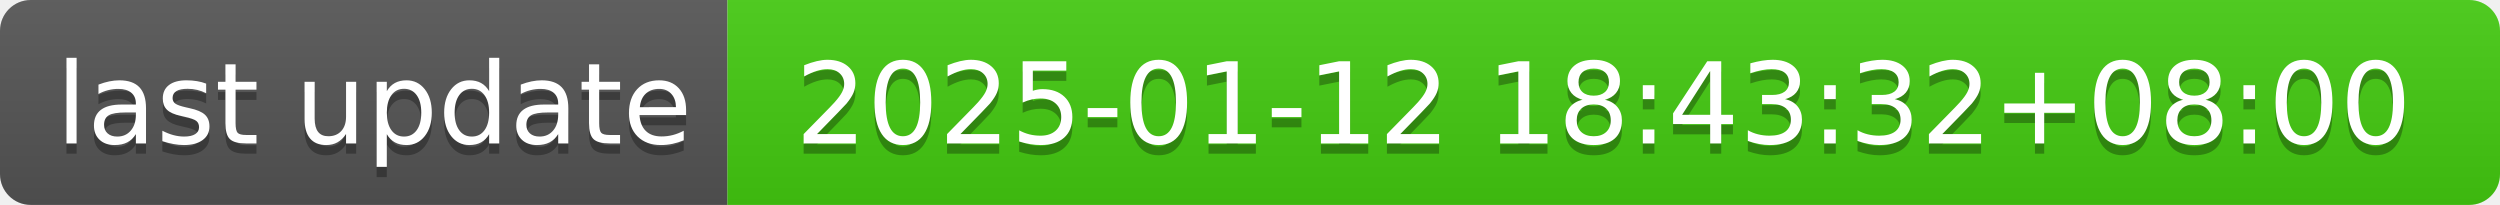
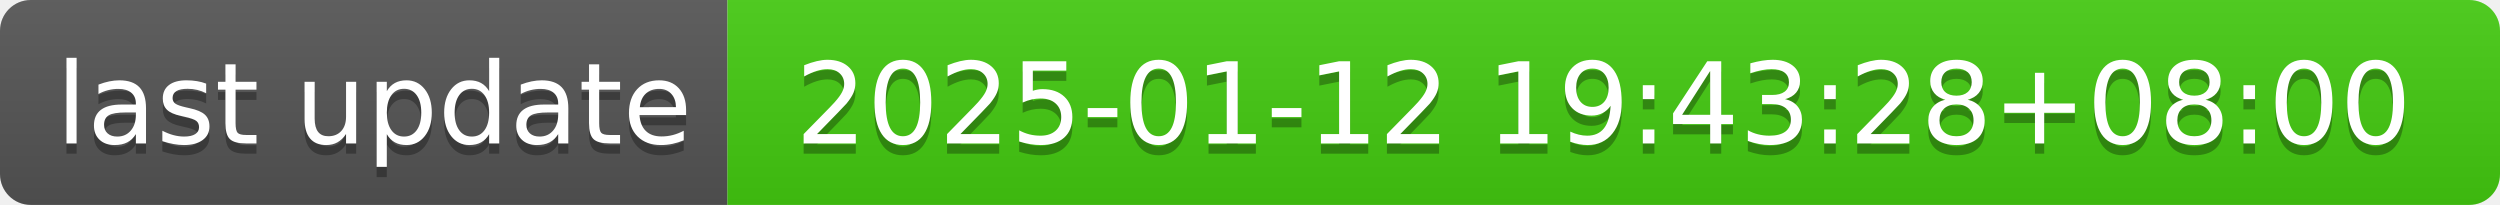
- <svg xmlns="http://www.w3.org/2000/svg" width="244" height="20" role="img" aria-label="last update: 2025-01-12 18:43:32+08:00">
+ <svg xmlns="http://www.w3.org/2000/svg" width="244" height="20" role="img" aria-label="last update: 2025-01-12 19:43:28+08:00">
  <linearGradient id="s" x2="0" y2="100%">
    <stop offset="0" stop-color="#bbb" stop-opacity=".1" />
    <stop offset="1" stop-opacity=".1" />
  </linearGradient>
  <clipPath id="r">
    <rect width="244" height="20" rx="3" fill="#fff" />
  </clipPath>
  <g clip-path="url(#r)">
    <rect width="71" height="20" fill="#555" />
    <rect x="71" width="173" height="20" fill="#4c1" />
    <rect width="244" height="20" fill="url(#s)" />
  </g>
  <g fill="#fff" text-anchor="middle" font-family="Verdana,Geneva,DejaVu Sans,sans-serif" text-rendering="geometricPrecision" font-size="110">
    <text aria-hidden="true" x="365" y="150" fill="#010101" fill-opacity=".3" transform="scale(.1)" textLength="610">last update</text>
    <text x="365" y="140" transform="scale(.1)" fill="#fff" textLength="610">last update</text>
-     <text aria-hidden="true" x="1565" y="150" fill="#010101" fill-opacity=".3" transform="scale(.1)" textLength="1630">2025-01-12 18:43:32+08:00</text>
-     <text x="1565" y="140" transform="scale(.1)" fill="#fff" textLength="1630">2025-01-12 18:43:32+08:00</text>
+     <text aria-hidden="true" x="1565" y="150" fill="#010101" fill-opacity=".3" transform="scale(.1)" textLength="1630">2025-01-12 19:43:28+08:00</text>
+     <text x="1565" y="140" transform="scale(.1)" fill="#fff" textLength="1630">2025-01-12 19:43:28+08:00</text>
  </g>
</svg>
